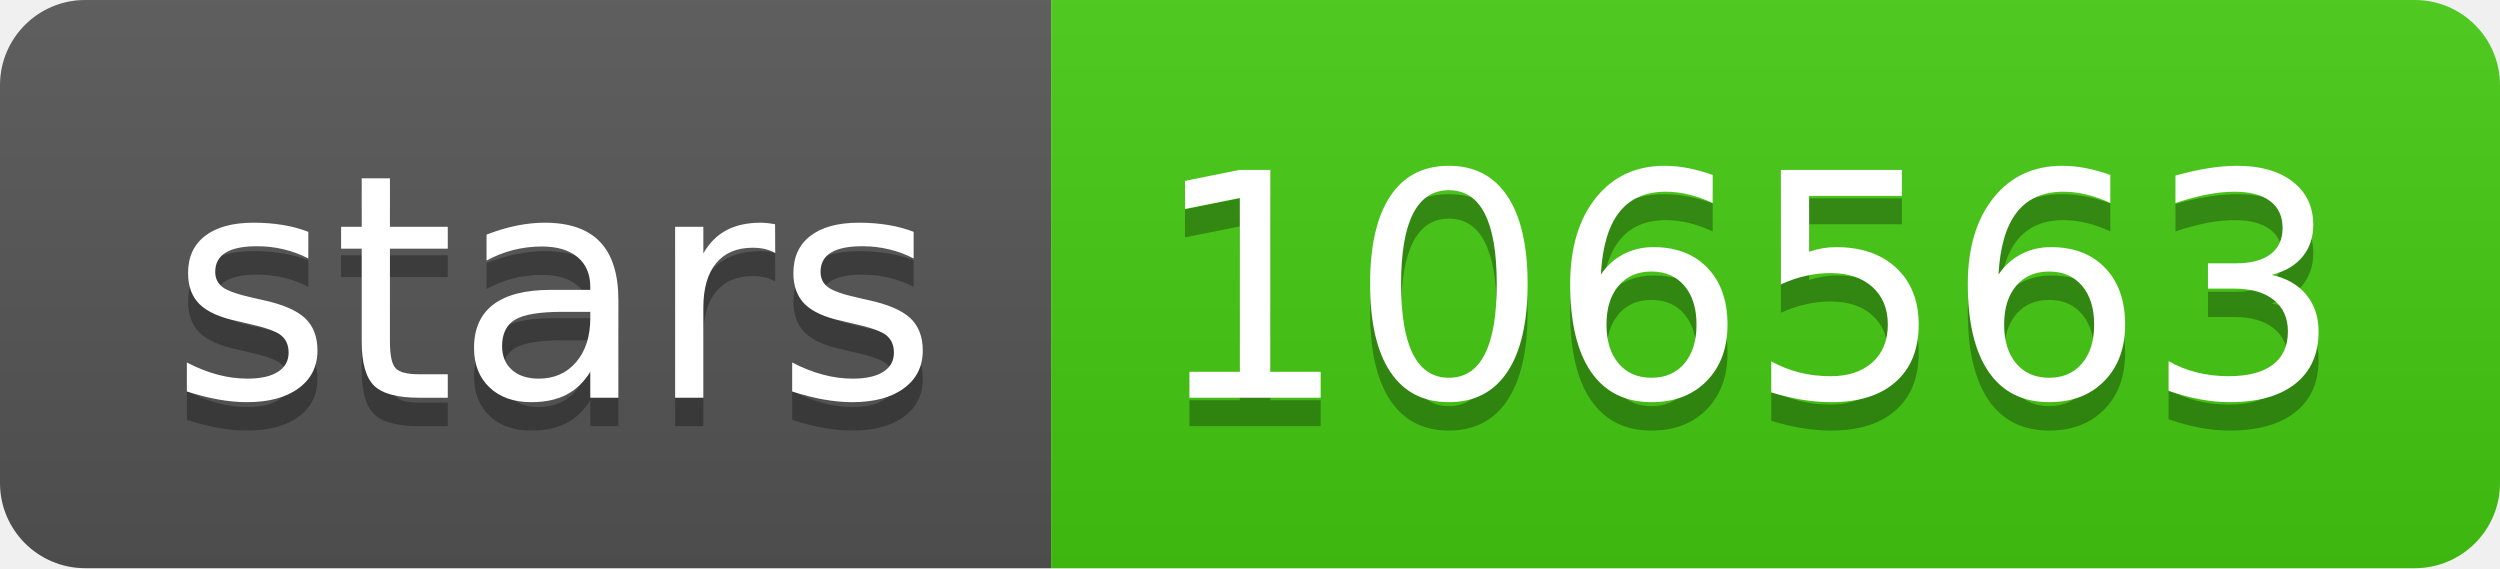
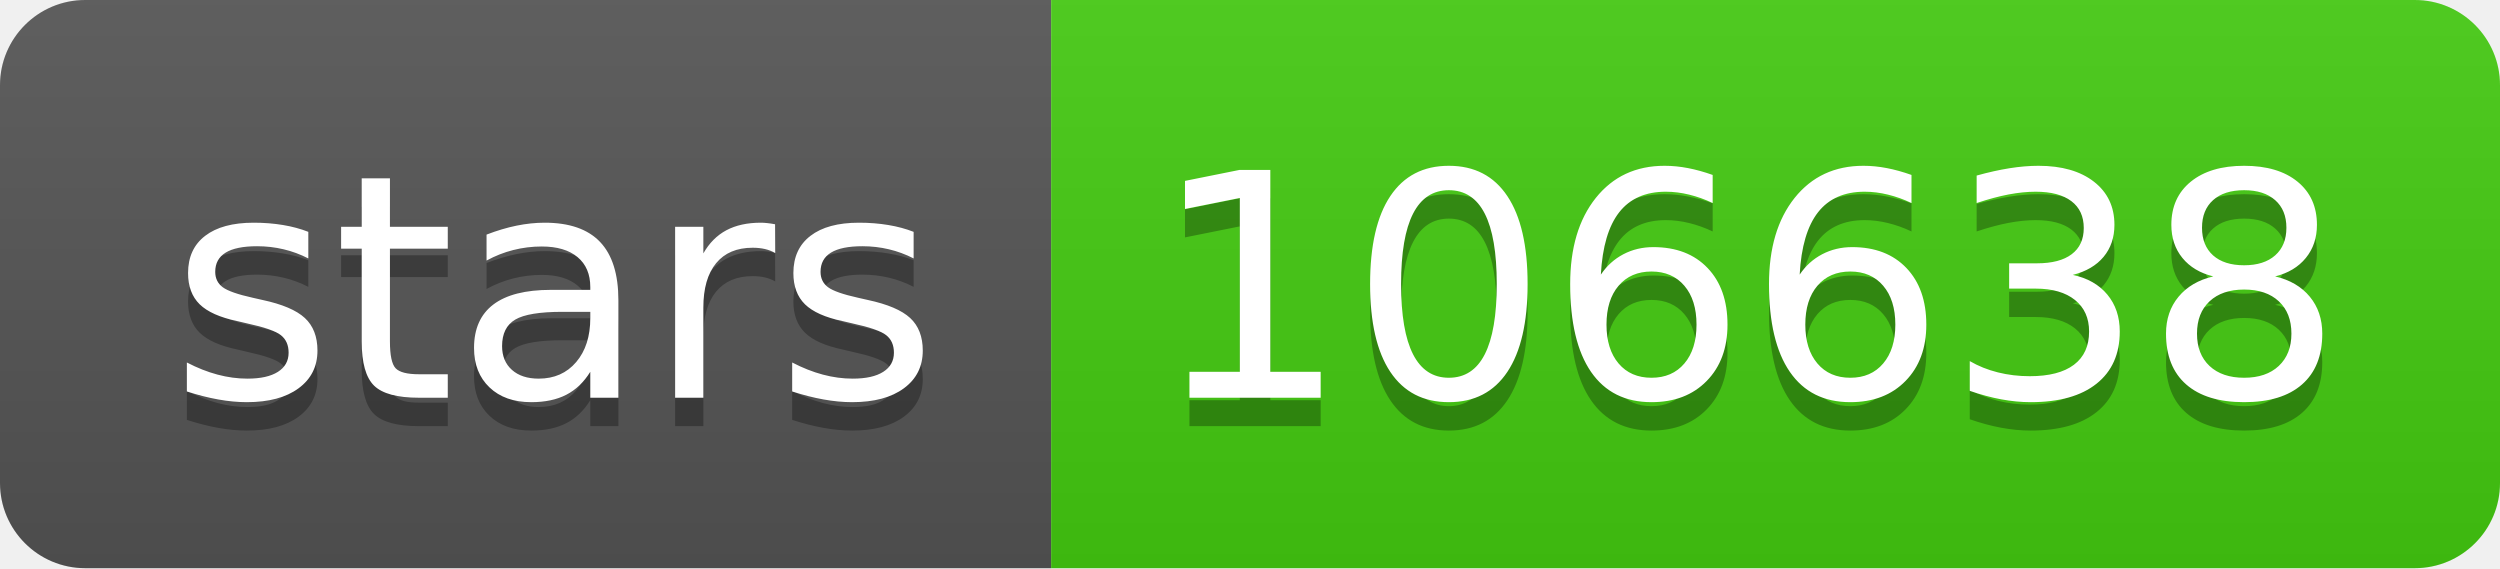
- <svg xmlns="http://www.w3.org/2000/svg" width="88" height="20" role="img" aria-label="stars: 106563">
+ <svg xmlns="http://www.w3.org/2000/svg" width="88" height="20" role="img" aria-label="stars: 106638">
  <linearGradient id="s" x2="0" y2="100%">
    <stop offset="0" stop-color="#bbb" stop-opacity=".1" />
    <stop offset="1" stop-opacity=".1" />
  </linearGradient>
  <clipPath id="r">
    <rect width="88" height="20" rx="3" fill="#fff" />
  </clipPath>
  <g clip-path="url(#r)">
    <rect width="37" height="20" fill="#555" />
    <rect x="37" width="51" height="20" fill="#4c1" />
    <rect width="88" height="20" fill="url(#s)" />
  </g>
  <g fill="#fff" text-anchor="middle" font-family="Verdana,Geneva,DejaVu Sans,sans-serif" text-rendering="geometricPrecision" font-size="110">
    <text aria-hidden="true" x="195" y="150" fill="#010101" fill-opacity=".3" transform="scale(.1)" textLength="270">stars</text>
    <text x="195" y="140" transform="scale(.1)" fill="#fff" textLength="270">stars</text>
-     <text aria-hidden="true" x="615" y="150" fill="#010101" fill-opacity=".3" transform="scale(.1)" textLength="410">106563</text>
-     <text x="615" y="140" transform="scale(.1)" fill="#fff" textLength="410">106563</text>
+     <text aria-hidden="true" x="615" y="150" fill="#010101" fill-opacity=".3" transform="scale(.1)" textLength="410">106638</text>
+     <text x="615" y="140" transform="scale(.1)" fill="#fff" textLength="410">106638</text>
  </g>
</svg>
